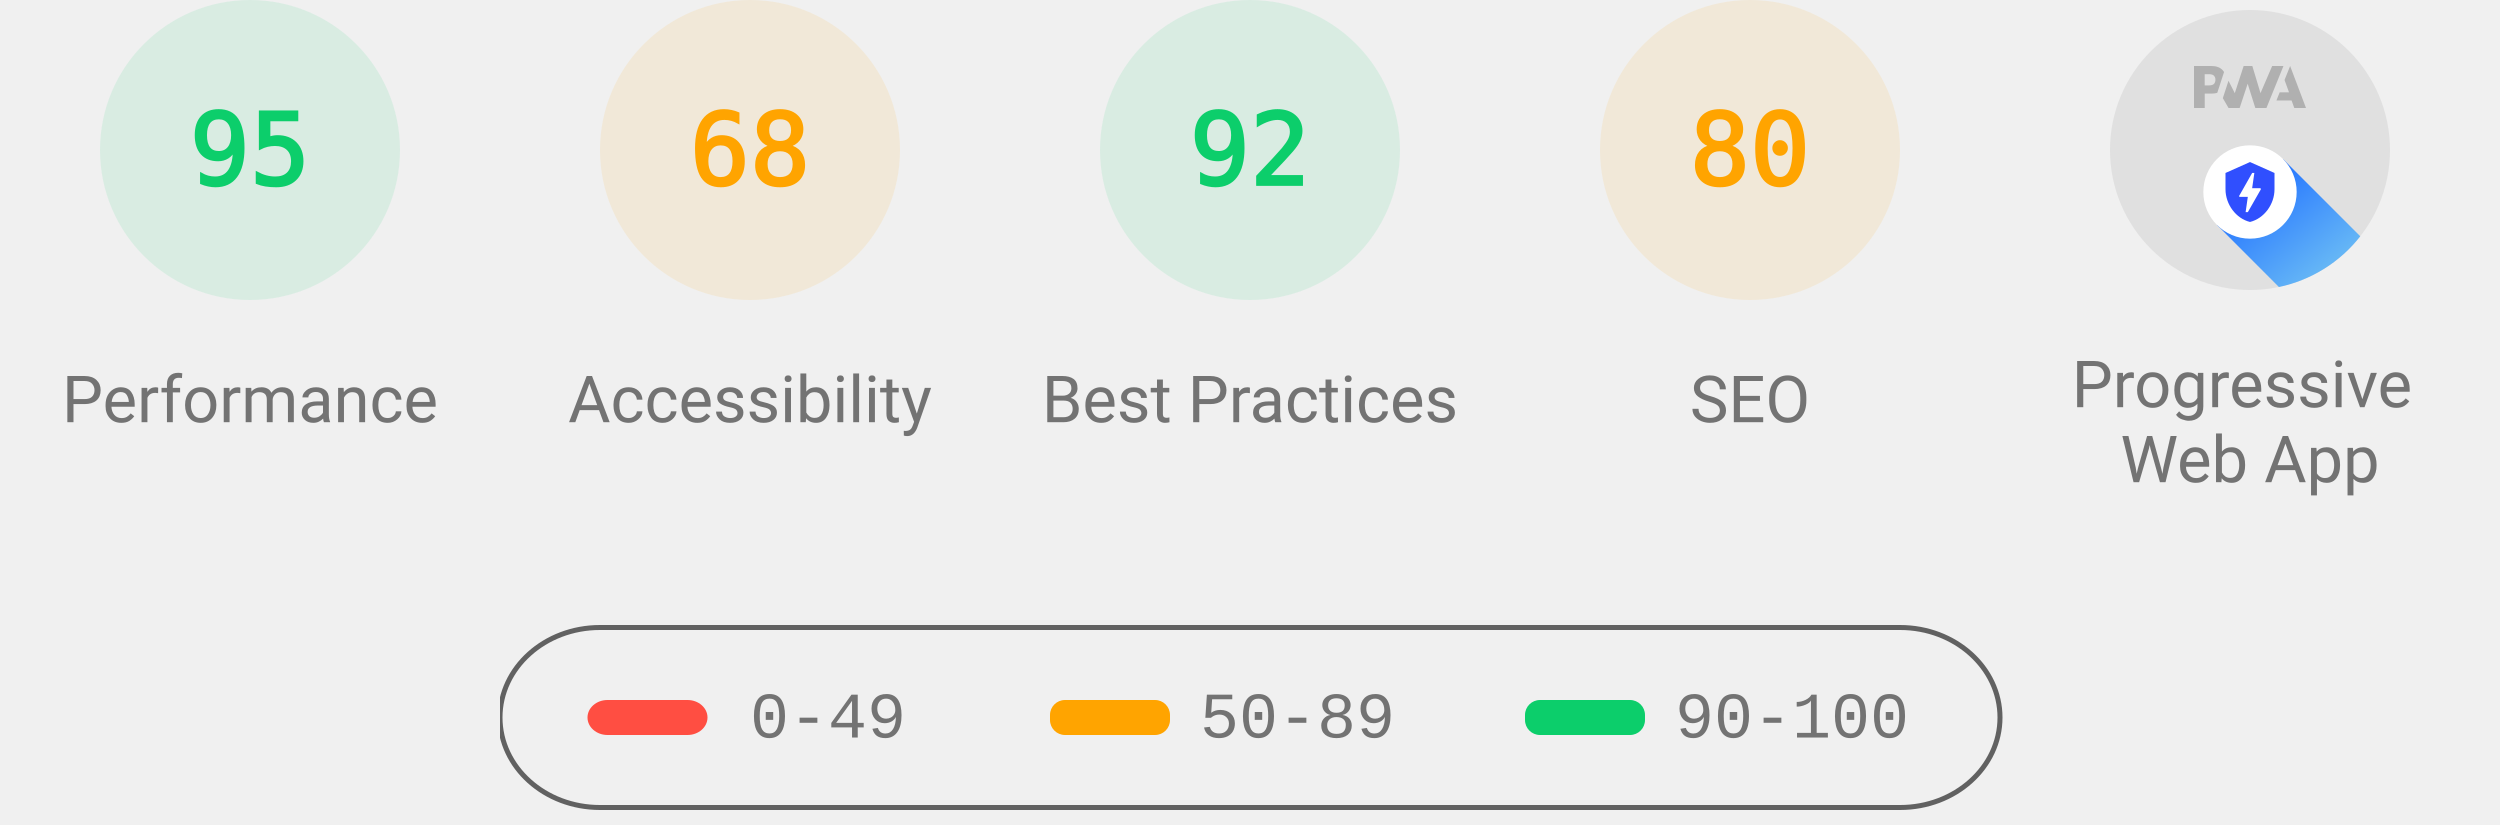
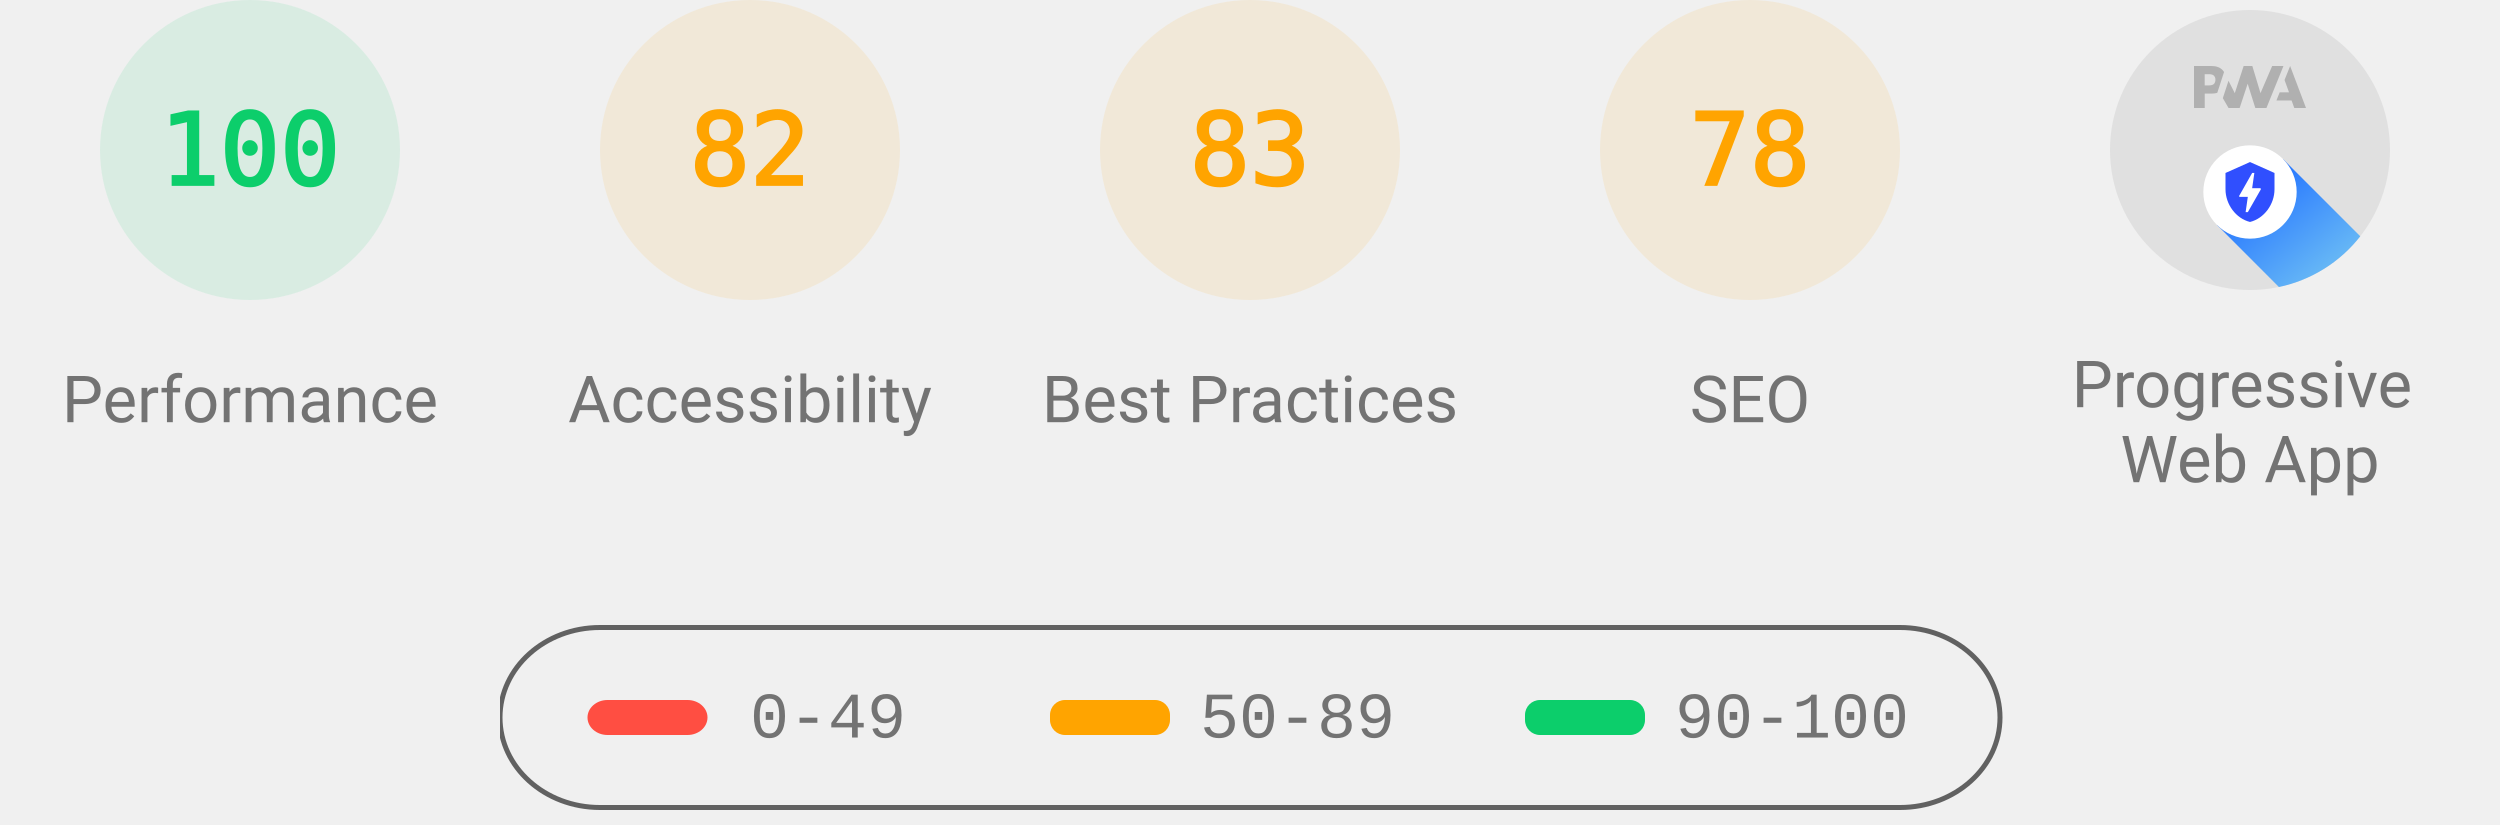
<svg xmlns="http://www.w3.org/2000/svg" class="theme--agnostic" fill="none" width="1000" height="330">
  <style>
			.gauge-base {
				opacity: 0.1
			}

			.gauge-arc {
				fill: none;
				animation-delay: 250ms;
				stroke-linecap: round;
				transform: rotate(-90deg);
				transform-origin: 100px 60px;
				animation: load-gauge 1s ease forwards
			}

			.guage-text {
				font-size: 40px;
				font-family: monospace;
				text-align: center
			}

			.guage-red {
				color: #ff4e42;
				fill: #ff4e42;
				stroke: #ff4e42
			}
			.guage-orange {
				color: #ffa400;
				fill: #ffa400;
				stroke: #ffa400
			}
			.guage-green {
				color: #0cce6b;
				fill: #0cce6b;
				stroke: #0cce6b
			}
			.theme--agnostic .guage-undefined {
				color: #5c5c5c;
				fill: #5c5c5c;
				stroke: #5c5c5c
			}
			.theme--light .guage-undefined {
				color: #1e1e1e;
				fill: #1e1e1e;
				stroke: #1e1e1e
			}
			.theme--dark .guage-undefined {
				color: #f5f5f5;
				fill: #f5f5f5;
				stroke: #f5f5f5
			}

			.guage-title {
				stroke: none;
				font-size: 26px;
				line-height: 26px;
				font-family: Roboto, Halvetica, Arial, sans-serif
			}
			.metric.guage-title {
				font-family: 'Courier New', Courier, monospace
			}
			.theme--agnostic .guage-title {
				color: #737373;
				fill: #737373
			}
			.theme--light .guage-title {
				color: #212121;
				fill: #212121
			}
			.theme--dark .guage-title {
				color: #f5f5f5;
				fill: #f5f5f5
			}

			@keyframes load-gauge {
				from {
					stroke-dasharray: 0 352.858
				}
			}
			.lh-gauge--pwa__disc {
				fill: #e0e0e0
			}
			.lh-gauge--pwa__logo {
				position: relative;
				fill: #b0b0b0
			}
			.lh-gauge--pwa__invisible {
				display: none
			}
			.lh-gauge--pwa__visible {
				display: inline
			}
			.guage-invisible {
				display: none
			}
			.lh-gauge--pwa__logo--primary-color {
				fill: #304ffe
			}
			.theme--agnostic .lh-gauge--pwa__logo--secondary-color {
				fill: #787878
			}
			.theme--light .lh-gauge--pwa__logo--secondary-color {
				fill: #3d3d3d
			}
			.theme--dark .lh-gauge--pwa__logo--secondary-color {
				fill: #d8b6b6
			}
			.theme--light #svg_2 {
				stroke: #00000022
			}
			.theme--agnostic #svg_2 {
				stroke: #616161
			}
			.theme--light #svg_2 {
				stroke: #00000022
			}
			.theme--dark #svg_2 {
				stroke: #f5f5f566
			}
		</style>
  <svg class="guage-div guage-perf guage-green" viewBox="0 0 200 200" width="200" height="200" x="0" y="0">
    <circle class="gauge-base" r="56" cx="100" cy="60" stroke-width="8" />
-     <circle class="gauge-arc guage-arc-1" r="56" cx="100" cy="60" stroke-width="8" style="stroke-dasharray: 334.265, 351.858;" />
-     <text class="guage-text" x="100px" y="60px" alignment-baseline="central" dominant-baseline="central" text-anchor="middle">95</text>
+     <circle class="gauge-arc guage-arc-1" r="56" cx="100" cy="60" stroke-width="8" style="stroke-dasharray: 351.858, 351.858;" />
+     <text class="guage-text" x="100px" y="60px" alignment-baseline="central" dominant-baseline="central" text-anchor="middle">100</text>
    <text class="guage-title" x="100px" y="160px" alignment-baseline="central" dominant-baseline="central" text-anchor="middle">Performance</text>
  </svg>
  <svg class="guage-div guage-acc guage-orange" viewBox="0 0 200 200" width="200" height="200" x="200" y="0">
    <circle class="gauge-base" r="56" cx="100" cy="60" stroke-width="8" />
-     <circle class="gauge-arc guage-arc-2" r="56" cx="100" cy="60" stroke-width="8" style="stroke-dasharray: 239.263, 351.858;" />
-     <text class="guage-text" x="100px" y="60px" alignment-baseline="central" dominant-baseline="central" text-anchor="middle">68</text>
+     <circle class="gauge-arc guage-arc-2" r="56" cx="100" cy="60" stroke-width="8" style="stroke-dasharray: 288.524, 351.858;" />
+     <text class="guage-text" x="100px" y="60px" alignment-baseline="central" dominant-baseline="central" text-anchor="middle">82</text>
    <text class="guage-title" x="100px" y="160px" alignment-baseline="central" dominant-baseline="central" text-anchor="middle">Accessibility</text>
  </svg>
-   <svg class="guage-div guage-best guage-green" viewBox="0 0 200 200" width="200" height="200" x="400" y="0">
-     <circle class="gauge-base" r="56" cx="100" cy="60" stroke-width="8" />
-     <circle class="gauge-arc guage-arc-3" r="56" cx="100" cy="60" stroke-width="8" style="stroke-dasharray: 323.709, 351.858;" />
-     <text class="guage-text" x="100px" y="60px" alignment-baseline="central" dominant-baseline="central" text-anchor="middle">92</text>
+   <svg class="guage-div guage-best guage-orange" viewBox="0 0 200 200" width="200" height="200" x="400" y="0">
+     <circle class="gauge-base" r="56" cx="100" cy="60" stroke-width="8" />
+     <circle class="gauge-arc guage-arc-3" r="56" cx="100" cy="60" stroke-width="8" style="stroke-dasharray: 292.042, 351.858;" />
+     <text class="guage-text" x="100px" y="60px" alignment-baseline="central" dominant-baseline="central" text-anchor="middle">83</text>
    <text class="guage-title" x="100px" y="160px" alignment-baseline="central" dominant-baseline="central" text-anchor="middle">Best Practices</text>
  </svg>
  <svg class="guage-div guage-seo guage-orange" viewBox="0 0 200 200" width="200" height="200" x="600" y="0">
    <circle class="gauge-base" r="56" cx="100" cy="60" stroke-width="8" />
-     <circle class="gauge-arc guage-arc-4" r="56" cx="100" cy="60" stroke-width="8" style="stroke-dasharray: 281.486, 351.858;" />
-     <text class="guage-text" x="100px" y="60px" alignment-baseline="central" dominant-baseline="central" text-anchor="middle">80</text>
+     <circle class="gauge-arc guage-arc-4" r="56" cx="100" cy="60" stroke-width="8" style="stroke-dasharray: 274.449, 351.858;" />
+     <text class="guage-text" x="100px" y="60px" alignment-baseline="central" dominant-baseline="central" text-anchor="middle">78</text>
    <text class="guage-title" x="100px" y="160px" alignment-baseline="central" dominant-baseline="central" text-anchor="middle">SEO</text>
  </svg>
  <svg class="guage-div guage-pwa " viewBox="0 0 200 200" width="200" height="200" x="800" y="0">
    <svg viewBox="0 0 60 60" width="112" height="112" x="44" y="4">
      <defs>
        <linearGradient id="lh-gauge--pwa__check-circle__gradient-0" x1="50%" y1="0%" x2="50%" y2="100%">
          <stop stop-color="#00C852" offset="0%" />
          <stop stop-color="#009688" offset="100%" />
        </linearGradient>
        <linearGradient id="lh-gauge--pwa__installable__shadow-gradient-0" x1="76.056%" x2="24.111%" y1="82.995%" y2="24.735%">
          <stop stop-color="#A5D6A7" offset="0%" />
          <stop stop-color="#80CBC4" offset="100%" />
        </linearGradient>
        <linearGradient id="lh-gauge--pwa__fast-reliable__shadow-gradient-0" x1="76.056%" y1="82.995%" x2="25.678%" y2="26.493%">
          <stop stop-color="#64B5F6" offset="0%" />
          <stop stop-color="#2979FF" offset="100%" />
        </linearGradient>
        <g id="lh-gauge--pwa__fast-reliable-badge-0">
          <circle fill="#FFFFFF" cx="10" cy="10" r="10" />
          <path fill="#304FFE" d="M10 3.58l5.25 2.34v3.5c0 3.23-2.24 6.26-5.25 7-3.01-.74-5.25-3.77-5.25-7v-3.5L10 3.58zm-.47 10.74l2.76-4.83.03-.07c.04-.08 0-.24-.22-.24h-1.64l.47-3.26h-.47l-2.7 4.77c-.02.01.05-.1-.04.05-.09.16-.1.31.18.31h1.63l-.47 3.27h.47z" />
        </g>
        <g id="lh-gauge--pwa__installable-badge-0">
          <circle fill="#FFFFFF" cx="10" cy="10" r="10" />
          <path fill="#009688" d="M10 4.167A5.835 5.835 0 0 0 4.167 10 5.835 5.835 0 0 0 10 15.833 5.835 5.835 0 0 0 15.833 10 5.835 5.835 0 0 0 10 4.167zm2.917 6.416h-2.334v2.334H9.417v-2.334H7.083V9.417h2.334V7.083h1.166v2.334h2.334v1.166z" />
        </g>
      </defs>
      <g stroke="none" fill-rule="nonzero">
        <circle class="lh-gauge--pwa__disc" cx="30" cy="30" r="30" />
        <g class="lh-gauge--pwa__logo">
          <path d="M35.66 19.39l.7-1.75h2L37.4 15 38.6 12l3.4 9h-2.51l-.58-1.61z" />
          <path d="M33.52 21l3.65-9h-2.42l-2.5 5.82L30.5 12h-1.86l-1.9 5.82-1.35-2.65-1.21 3.72L25.4 21h2.38l1.72-5.2 1.64 5.2z" />
          <path fill-rule="nonzero" d="M20.3 17.91h1.48c.45 0 .85-.05 1.2-.15l.39-1.18 1.07-3.3a2.64 2.64 0 0 0-.28-.37c-.55-.6-1.36-.91-2.42-.91H18v9h2.3V17.9zm1.96-3.84c.22.22.33.5.33.87 0 .36-.1.65-.29.87-.2.23-.59.35-1.15.35h-.86v-2.41h.87c.52 0 .89.1 1.1.32z" />
        </g>
        <rect class="lh-gauge--pwa__component lh-gauge--pwa__na-line lh-gauge--pwa__invisible" fill="#FFFFFF" x="20" y="32" width="20" height="4" rx="2" />
        <g class="lh-gauge--pwa__component lh-gauge--pwa__fast-reliable-badge lh-gauge--pwa__visible" transform="translate(20, 29)">
          <path fill="url(#lh-gauge--pwa__fast-reliable__shadow-gradient-0)" d="M33.63 19.49A30 30 0 0 1 16.2 30.36L3 17.14 17.14 3l16.49 16.49z" />
          <use href="#lh-gauge--pwa__fast-reliable-badge-0" />
        </g>
        <g class="lh-gauge--pwa__component lh-gauge--pwa__installable-badge lh-gauge--pwa__invisible" transform="translate(20, 29)">
          <path fill="url(#lh-gauge--pwa__installable__shadow-gradient-0)" d="M33.629 19.487c-4.272 5.453-10.391 9.39-17.415 10.869L3 17.142 17.142 3 33.63 19.487z" />
          <use href="#lh-gauge--pwa__installable-badge-0" />
        </g>
        <g class="lh-gauge--pwa__component lh-gauge--pwa__fast-reliable-installable-badges lh-gauge--pwa__invisible">
          <g transform="translate(8, 29)">
            <path fill="url(#lh-gauge--pwa__fast-reliable__shadow-gradient-0)" d="M16.321 30.463L3 17.143 17.142 3l22.365 22.365A29.864 29.864 0 0 1 22 31c-1.942 0-3.84-.184-5.679-.537z" />
            <use href="#lh-gauge--pwa__fast-reliable-badge-0" />
          </g>
          <g transform="translate(32, 29)">
            <path fill="url(#lh-gauge--pwa__installable__shadow-gradient-0)" d="M25.982 11.84a30.107 30.107 0 0 1-13.08 15.203L3 17.143 17.142 3l8.84 8.84z" />
            <use href="#lh-gauge--pwa__installable-badge-0" />
          </g>
        </g>
        <g class="lh-gauge--pwa__component lh-gauge--pwa__check-circle lh-gauge--pwa__invisible" transform="translate(18, 28)">
          <circle fill="#FFFFFF" cx="12" cy="12" r="12" />
          <path fill="url(#lh-gauge--pwa__check-circle__gradient-0)" d="M12 2a10 10 0 1 0 0 20 10 10 0 0 0 0-20zm-2 15l-5-5 1.41-1.41L10 14.17l7.59-7.59L19 8l-9 9z" />
        </g>
      </g>
    </svg>
    <text class="guage-title" y="160px" alignment-baseline="central" dominant-baseline="central" text-anchor="middle">
      <tspan x="100px" dy="-6px">Progressive</tspan>
      <tspan x="100px" dy="30px">Web App</tspan>
    </text>
  </svg>
  <svg width="604" height="76" x="200" y="250">
    <g>
      <rect fill="none" id="canvas_background" height="80" width="604" y="-1" x="-1" />
      <g display="none" overflow="visible" y="0" x="0" height="100%" width="100%" id="canvasGrid">
        <rect fill="url(#gridpattern)" stroke-width="0" y="0" x="0" height="100%" width="100%" />
      </g>
    </g>
    <g>
      <rect fill-opacity="0" stroke-width="2" rx="40" id="svg_2" height="72" width="600" y="1" x="0" fill="#000000" />
      <rect stroke="#000" rx="8" id="svg_3" height="14" width="48" y="30" x="35" stroke-opacity="null" stroke-width="0" fill="#ff4e42" />
      <rect stroke="#000" rx="6" id="svg_4" height="14" width="48" y="30" x="220" stroke-opacity="null" stroke-width="0" fill="#ffa400" />
      <rect stroke="#000" rx="6" id="svg_5" height="14" width="48" y="30" x="410" stroke-opacity="null" stroke-width="0" fill="#0cce6b" />
      <text class="metric guage-title" xml:space="preserve" text-anchor="start" font-size="26" id="svg_6" y="45" x="100" stroke-opacity="null" stroke-width="0" stroke="#000">0-49</text>
      <text class="metric guage-title" xml:space="preserve" text-anchor="start" font-size="26" id="svg_7" y="45" x="280" stroke-opacity="null" stroke-width="0" stroke="#000">50-89</text>
      <text class="metric guage-title" xml:space="preserve" text-anchor="start" font-size="26" id="svg_8" y="45" x="470" stroke-opacity="null" stroke-width="0" stroke="#000">90-100</text>
    </g>
  </svg>
</svg>
